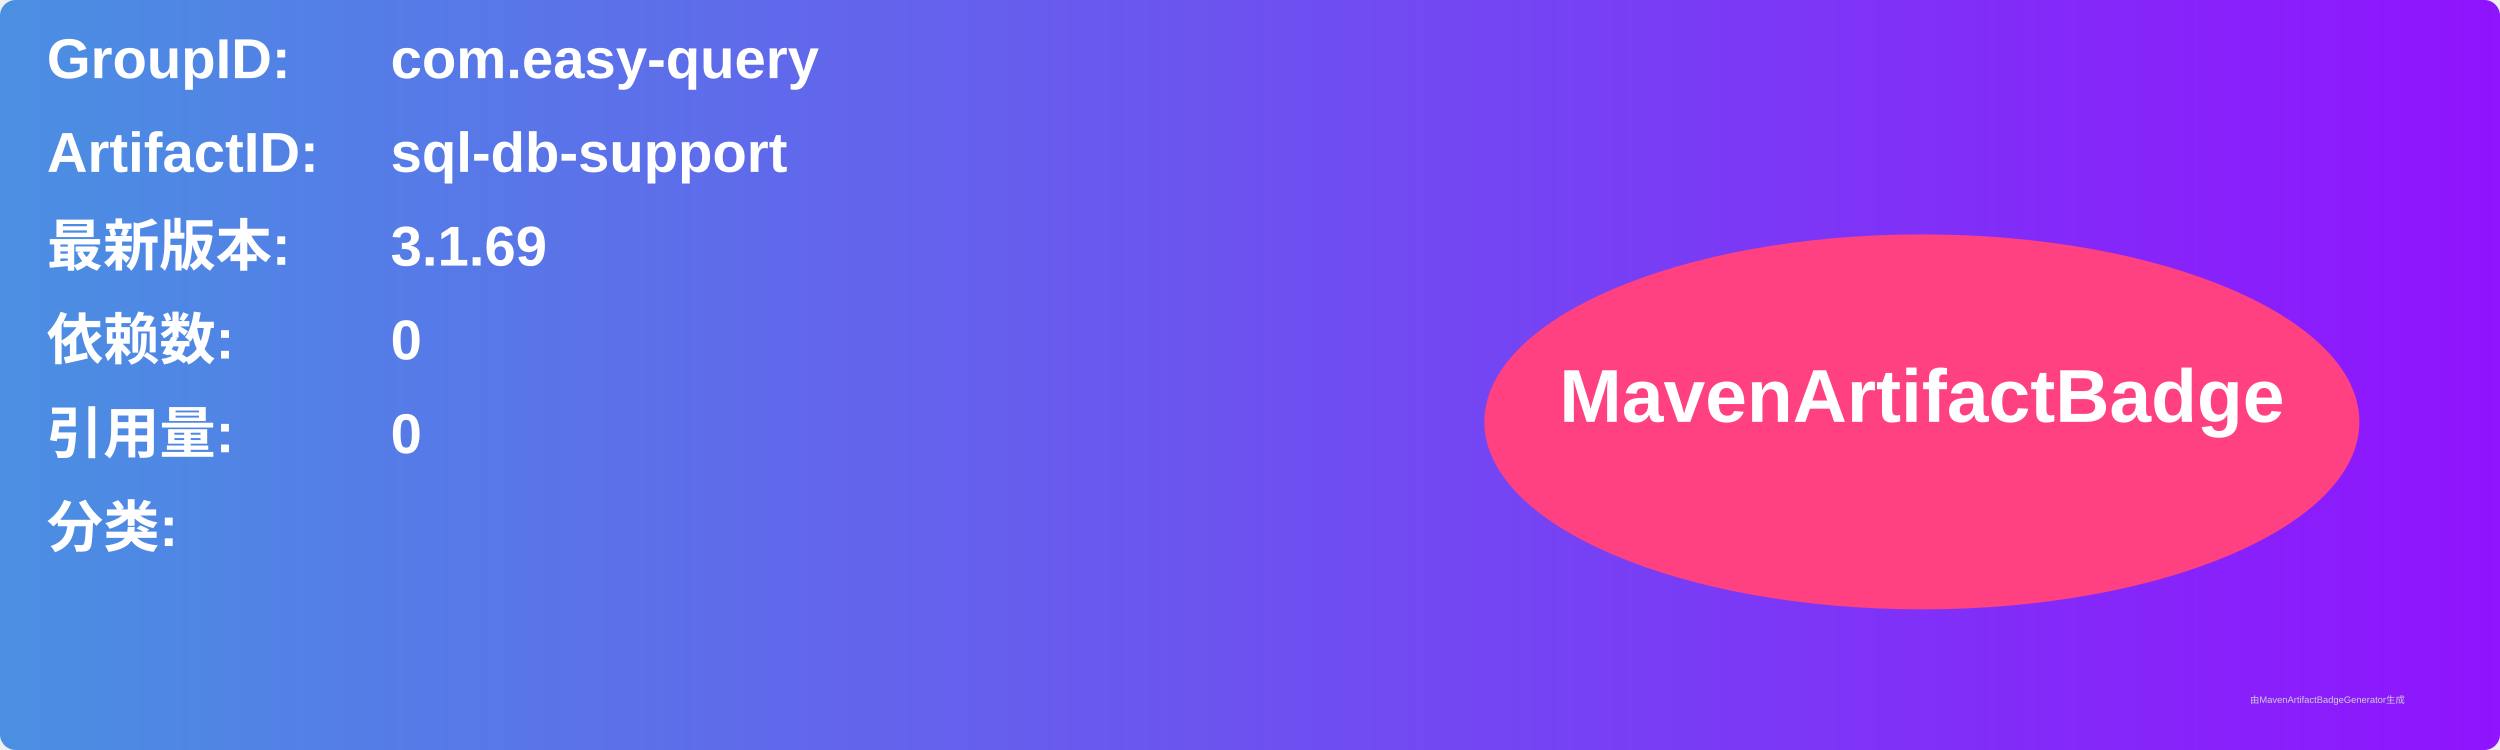
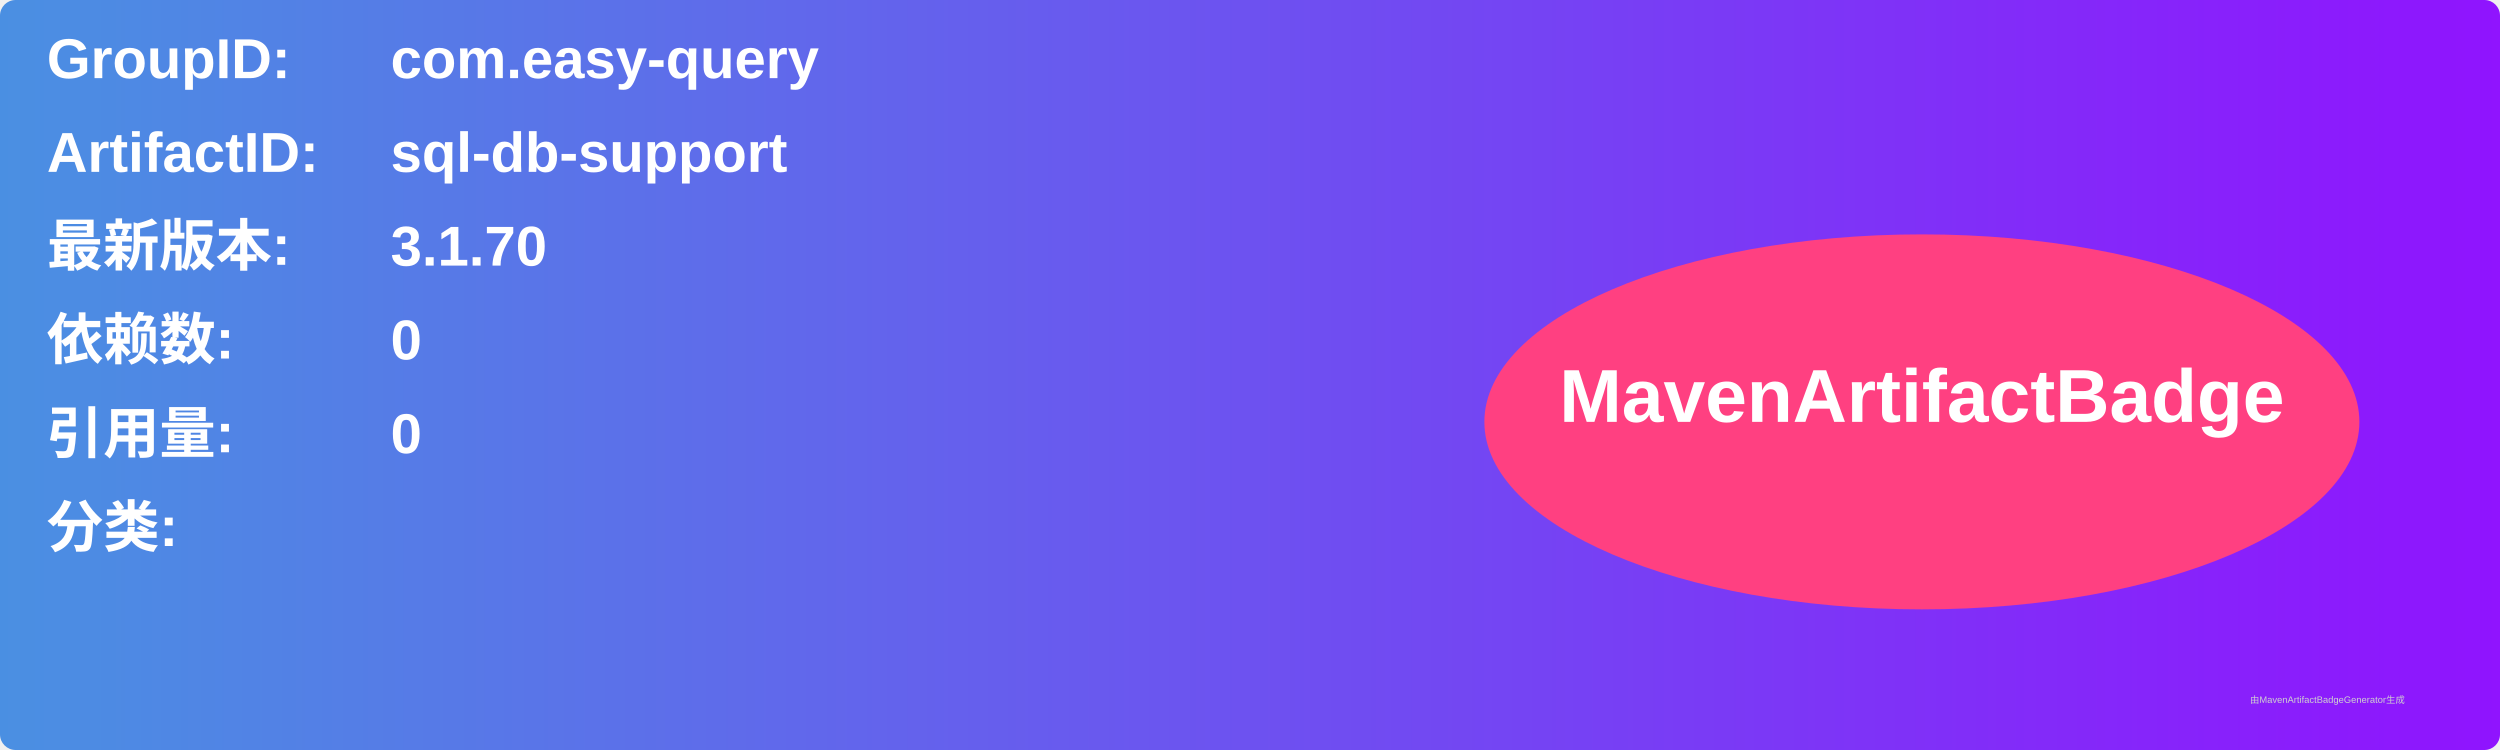
<svg xmlns="http://www.w3.org/2000/svg" width="800" height="240" viewBox="0 0 800 240">
  <linearGradient id="grad" x1="0%" y1="0%" x2="100%" y2="0%">
    <stop offset="0%" stop-color="#4a90e2" />
    <stop offset="100%" stop-color="#9013fe" />
  </linearGradient>
  <rect width="100%" height="100%" rx="5" ry="5" fill="url(#grad)" />
  <g transform="translate(15, 15)">
    <text x="0" y="10" font-family="Arial" font-size="18" fill="white" font-weight="bold" width="260">GroupID:</text>
    <text x="110" y="10" font-family="Arial" font-size="18" fill="white" font-weight="bold" width="460">com.easy-query</text>
    <text x="0" y="40" font-family="Arial" font-size="18" fill="white" font-weight="bold" width="260">ArtifactID:</text>
    <text x="110" y="40" font-family="Arial" font-size="18" fill="white" font-weight="bold" width="460">sql-db-support</text>
    <text x="0" y="70" font-family="Arial" font-size="18" fill="white" font-weight="bold">最新版本:</text>
    <text x="110" y="70" font-family="Arial" font-size="18" fill="white" font-weight="bold">
-       <tspan font-weight="bold">3.1.69</tspan>
+       <tspan font-weight="bold">3.1.70</tspan>
    </text>
    <text x="0" y="100" font-family="Arial" font-size="18" fill="white" font-weight="bold">依赖数: </text>
    <text x="110" y="100" font-family="Arial" font-size="18" fill="white">
      <tspan font-weight="bold">0</tspan>
    </text>
    <text x="0" y="130" font-family="Arial" font-size="18" fill="white" font-weight="bold">引用量: </text>
    <text x="110" y="130" font-family="Arial" font-size="18" fill="white">
      <tspan font-weight="bold">0</tspan>
    </text>
    <text x="0" y="160" font-family="Arial" font-size="18" fill="white" font-weight="bold">分类:</text>
    <text x="10" y="190" font-family="Arial" font-size="10" fill="white">
      <tspan font-weight="bold" />
    </text>
    <ellipse cx="600" cy="120" rx="140" ry="60" fill="#ff4081" />
    <text x="600" y="120" text-anchor="middle" font-family="Arial" font-size="24" fill="white" font-weight="bold">MavenArtifactBadge</text>
  </g>
  <text x="720" y="225" font-family="Arial" font-size="3" fill="#d0d0d0">由MavenArtifactBadgeGenerator生成</text>
</svg>
